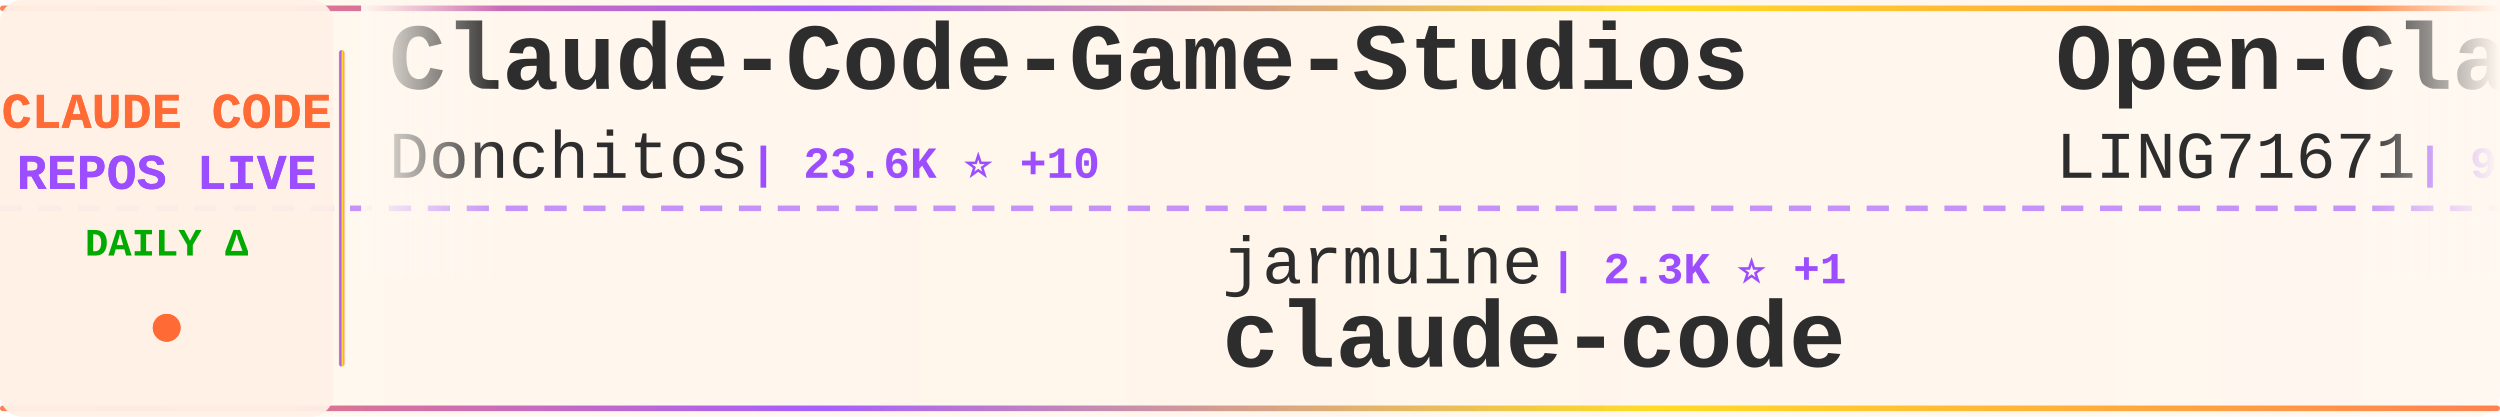
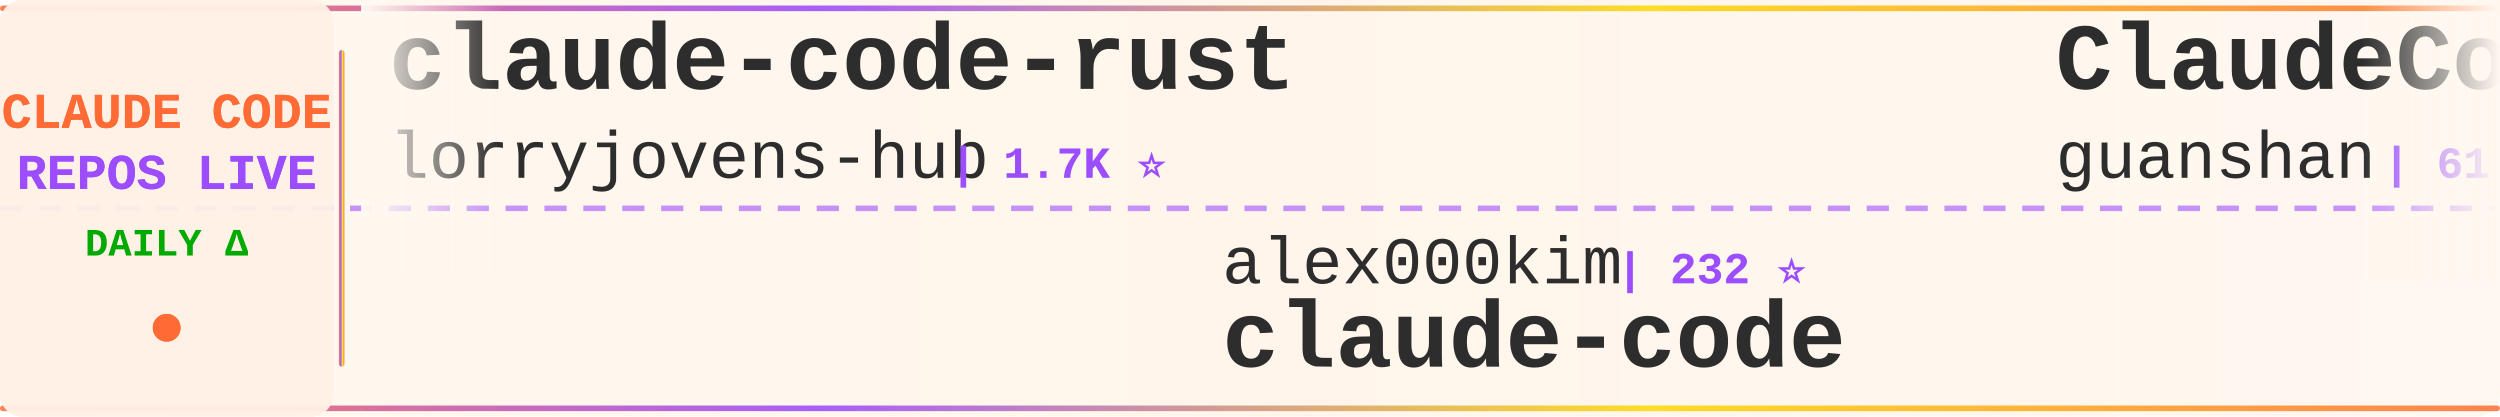
<svg xmlns="http://www.w3.org/2000/svg" width="900" height="150">
  <defs>
    <linearGradient id="tickerBg" x1="0%" y1="0%" x2="100%" y2="0%">
      <stop offset="0%" style="stop-color:#fff8f0;stop-opacity:0.98" />
      <stop offset="50%" style="stop-color:#fff5eb;stop-opacity:1" />
      <stop offset="100%" style="stop-color:#fff8f0;stop-opacity:0.98" />
    </linearGradient>
    <linearGradient id="borderGrad" x1="0%" y1="0%" x2="100%" y2="0%">
      <stop offset="0%" style="stop-color:#FF6B35;stop-opacity:0.85">
        <animate attributeName="stop-opacity" values="0.85;1;0.85" dur="2s" repeatCount="indefinite" />
      </stop>
      <stop offset="33%" style="stop-color:#9C4EFF;stop-opacity:0.9">
        <animate attributeName="stop-opacity" values="0.9;1;0.9" dur="2.2s" repeatCount="indefinite" />
      </stop>
      <stop offset="66%" style="stop-color:#FFD700;stop-opacity:0.85">
        <animate attributeName="stop-opacity" values="0.85;1;0.85" dur="1.8s" repeatCount="indefinite" />
      </stop>
      <stop offset="100%" style="stop-color:#FF6B35;stop-opacity:0.85">
        <animate attributeName="stop-opacity" values="0.85;1;0.85" dur="2s" repeatCount="indefinite" />
      </stop>
    </linearGradient>
    <filter id="textGlow">
      <feGaussianBlur stdDeviation="0.15" result="coloredBlur" />
      <feMerge>
        <feMergeNode in="coloredBlur" />
        <feMergeNode in="SourceGraphic" />
      </feMerge>
    </filter>
    <filter id="metricGlow">
      <feGaussianBlur stdDeviation="0.2" result="coloredBlur" />
      <feMerge>
        <feMergeNode in="coloredBlur" />
        <feMergeNode in="SourceGraphic" />
      </feMerge>
    </filter>
    <linearGradient id="leftFade" x1="0%" y1="0%" x2="100%" y2="0%">
      <stop offset="0%" style="stop-color:#fff8f0;stop-opacity:1" />
      <stop offset="100%" style="stop-color:#fff8f0;stop-opacity:0" />
    </linearGradient>
    <linearGradient id="rightFade" x1="0%" y1="0%" x2="100%" y2="0%">
      <stop offset="0%" style="stop-color:#fff8f0;stop-opacity:0" />
      <stop offset="100%" style="stop-color:#fff8f0;stop-opacity:1" />
    </linearGradient>
  </defs>
  <rect width="900" height="150" fill="url(#tickerBg)" rx="8" />
  <rect x="0" y="2" width="900" height="2" fill="url(#borderGrad)" rx="1" />
  <rect x="0" y="146" width="900" height="2" fill="url(#borderGrad)" rx="1" />
  <line x1="0" y1="75" x2="900" y2="75" stroke="#9C4EFF" stroke-width="2" stroke-dasharray="8 6" opacity="0.6" />
  <rect x="0" y="0" width="120" height="150" fill="#fff0e6" opacity="0.95" rx="8" />
  <text x="60" y="46" font-family="'Courier New', monospace" font-size="18" font-weight="bold" fill="#FF6B35" text-anchor="middle" filter="url(#textGlow)">
    CLAUDE CODE
  </text>
  <text x="60" y="68" font-family="'Courier New', monospace" font-size="18" font-weight="bold" fill="#9C4EFF" text-anchor="middle" filter="url(#textGlow)">
    REPOS LIVE
  </text>
  <text x="60" y="92" font-family="'Courier New', monospace" font-size="14" font-weight="bold" fill="#00aa00" text-anchor="middle">
    DAILY Δ
  </text>
  <circle cx="60" cy="118" r="5" fill="#FF6B35" filter="url(#metricGlow)">
    <animate attributeName="r" values="4;6;4" dur="1.5s" repeatCount="indefinite" />
    <animate attributeName="opacity" values="0.6;1;0.6" dur="1.5s" repeatCount="indefinite" />
  </circle>
  <rect x="122" y="18" width="2" height="114" fill="url(#borderGrad)" rx="1" />
  <clipPath id="tickerClip">
    <rect x="130" y="0" width="770" height="150" />
  </clipPath>
  <g clip-path="url(#tickerClip)">
    <g id="tickerItems">
      <animateTransform attributeName="transform" attributeType="XML" type="translate" from="0 0" to="-3000 0" dur="54s" repeatCount="indefinite" />
      <g transform="translate(0, 0)">
-         <text x="140" y="32" font-family="'Courier New', monospace" font-size="34" font-weight="bold" fill="#2d2d2d">Claude-Code-Game-Studios</text>
-         <text x="140" y="64" font-family="'Courier New', monospace" font-size="24" font-weight="normal" fill="#2d2d2d" opacity="1.0">Donchitos</text>
-         <text x="270" y="64" font-family="'Courier New', monospace" font-size="16" font-weight="bold" fill="#9C4EFF"> | 23.6K ⭐ +10</text>
+         <text x="140" y="32" font-family="'Courier New', monospace" font-size="34" font-weight="bold" fill="#2d2d2d">claude-code-rust</text>
+         <text x="140" y="64" font-family="'Courier New', monospace" font-size="24" font-weight="normal" fill="#2d2d2d" opacity="1.0">lorryjovens-hub</text>
+         <text x="342" y="64" font-family="'Courier New', monospace" font-size="16" font-weight="bold" fill="#9C4EFF"> | 1.7K ⭐</text>
      </g>
      <g transform="translate(300, 0)">
-         <text x="140" y="102" font-family="'Courier New', monospace" font-size="24" font-weight="normal" fill="#2d2d2d" opacity="1.0">jarmuine</text>
-         <text x="258" y="102" font-family="'Courier New', monospace" font-size="16" font-weight="bold" fill="#9C4EFF"> | 2.3K ⭐ +1</text>
+         <text x="140" y="102" font-family="'Courier New', monospace" font-size="24" font-weight="normal" fill="#2d2d2d" opacity="1.0">alex000kim</text>
+         <text x="282" y="102" font-family="'Courier New', monospace" font-size="16" font-weight="bold" fill="#9C4EFF"> | 232 ⭐</text>
        <text x="140" y="132" font-family="'Courier New', monospace" font-size="34" font-weight="bold" fill="#2d2d2d">claude-code</text>
      </g>
      <g transform="translate(600, 0)">
-         <text x="140" y="32" font-family="'Courier New', monospace" font-size="34" font-weight="bold" fill="#2d2d2d">Open-ClaudeCode</text>
-         <text x="140" y="64" font-family="'Courier New', monospace" font-size="24" font-weight="normal" fill="#2d2d2d" opacity="1.0">LING71671</text>
-         <text x="270" y="64" font-family="'Courier New', monospace" font-size="16" font-weight="bold" fill="#9C4EFF"> | 932 ⭐</text>
+         <text x="140" y="32" font-family="'Courier New', monospace" font-size="34" font-weight="bold" fill="#2d2d2d">ClaudeCode</text>
+         <text x="140" y="64" font-family="'Courier New', monospace" font-size="24" font-weight="normal" fill="#2d2d2d" opacity="1.0">guanshan</text>
+         <text x="258" y="64" font-family="'Courier New', monospace" font-size="16" font-weight="bold" fill="#9C4EFF"> | 61 ⭐</text>
      </g>
      <g transform="translate(900, 0)">
-         <text x="140" y="102" font-family="'Courier New', monospace" font-size="24" font-weight="normal" fill="#2d2d2d" opacity="1.0">AICoderTudou</text>
-         <text x="306" y="102" font-family="'Courier New', monospace" font-size="16" font-weight="bold" fill="#9C4EFF"> | 497 ⭐</text>
-         <text x="140" y="132" font-family="'Courier New', monospace" font-size="34" font-weight="bold" fill="#2d2d2d">claude-code-tudou</text>
+         <text x="140" y="102" font-family="'Courier New', monospace" font-size="24" font-weight="normal" fill="#2d2d2d" opacity="1.0">luyao618</text>
+         <text x="258" y="102" font-family="'Courier New', monospace" font-size="16" font-weight="bold" fill="#9C4EFF"> | 1.6K ⭐</text>
+         <text x="140" y="132" font-family="'Courier New', monospace" font-size="34" font-weight="bold" fill="#2d2d2d">Claude-Code-Source-Study</text>
      </g>
      <g transform="translate(1200, 0)">
-         <text x="140" y="32" font-family="'Courier New', monospace" font-size="34" font-weight="bold" fill="#2d2d2d">sc-claude-code-files</text>
-         <text x="140" y="64" font-family="'Courier New', monospace" font-size="24" font-weight="normal" fill="#2d2d2d" opacity="1.0">https-deeplearning-ai</text>
-         <text x="414" y="64" font-family="'Courier New', monospace" font-size="16" font-weight="bold" fill="#9C4EFF"> | 538 ⭐</text>
+         <text x="140" y="32" font-family="'Courier New', monospace" font-size="34" font-weight="bold" fill="#2d2d2d">andrej-karpathy-skills</text>
+         <text x="140" y="64" font-family="'Courier New', monospace" font-size="24" font-weight="normal" fill="#2d2d2d" opacity="1.0">multica-ai</text>
+         <text x="282" y="64" font-family="'Courier New', monospace" font-size="16" font-weight="bold" fill="#9C4EFF"> | 199.2K ⭐ +65</text>
      </g>
      <g transform="translate(1500, 0)">
-         <text x="140" y="102" font-family="'Courier New', monospace" font-size="24" font-weight="normal" fill="#2d2d2d" opacity="1.0">fuergaosi233</text>
-         <text x="306" y="102" font-family="'Courier New', monospace" font-size="16" font-weight="bold" fill="#9C4EFF"> | 2.8K ⭐</text>
-         <text x="140" y="132" font-family="'Courier New', monospace" font-size="34" font-weight="bold" fill="#2d2d2d">claude-code-proxy</text>
+         <text x="140" y="102" font-family="'Courier New', monospace" font-size="24" font-weight="normal" fill="#2d2d2d" opacity="1.0">chauncygu</text>
+         <text x="270" y="102" font-family="'Courier New', monospace" font-size="16" font-weight="bold" fill="#9C4EFF"> | 2.8K ⭐</text>
+         <text x="140" y="132" font-family="'Courier New', monospace" font-size="34" font-weight="bold" fill="#2d2d2d">collection-claude-code-s...</text>
      </g>
      <g transform="translate(1800, 0)">
        <text x="140" y="32" font-family="'Courier New', monospace" font-size="34" font-weight="bold" fill="#2d2d2d">claude-code-source-code</text>
        <text x="140" y="64" font-family="'Courier New', monospace" font-size="24" font-weight="normal" fill="#2d2d2d" opacity="1.0">777genius</text>
-         <text x="270" y="64" font-family="'Courier New', monospace" font-size="16" font-weight="bold" fill="#9C4EFF"> | 924 ⭐ +1</text>
+         <text x="270" y="64" font-family="'Courier New', monospace" font-size="16" font-weight="bold" fill="#9C4EFF"> | 924 ⭐</text>
      </g>
      <g transform="translate(2100, 0)">
-         <text x="140" y="102" font-family="'Courier New', monospace" font-size="24" font-weight="normal" fill="#2d2d2d" opacity="1.0">sugyan</text>
-         <text x="234" y="102" font-family="'Courier New', monospace" font-size="16" font-weight="bold" fill="#9C4EFF"> | 1.1K ⭐</text>
-         <text x="140" y="132" font-family="'Courier New', monospace" font-size="34" font-weight="bold" fill="#2d2d2d">claude-code-webui</text>
+         <text x="140" y="102" font-family="'Courier New', monospace" font-size="24" font-weight="normal" fill="#2d2d2d" opacity="1.0">OneRedOak</text>
+         <text x="270" y="102" font-family="'Courier New', monospace" font-size="16" font-weight="bold" fill="#9C4EFF"> | 3.9K ⭐</text>
+         <text x="140" y="132" font-family="'Courier New', monospace" font-size="34" font-weight="bold" fill="#2d2d2d">claude-code-workflows</text>
      </g>
      <g transform="translate(2400, 0)">
-         <text x="140" y="32" font-family="'Courier New', monospace" font-size="34" font-weight="bold" fill="#2d2d2d">claude-code-video-toolki...</text>
-         <text x="140" y="64" font-family="'Courier New', monospace" font-size="24" font-weight="normal" fill="#2d2d2d" opacity="1.0">digitalsamba</text>
-         <text x="306" y="64" font-family="'Courier New', monospace" font-size="16" font-weight="bold" fill="#9C4EFF"> | 1.9K ⭐ +2</text>
+         <text x="140" y="32" font-family="'Courier New', monospace" font-size="34" font-weight="bold" fill="#2d2d2d">awesome-claude-code-suba...</text>
+         <text x="140" y="64" font-family="'Courier New', monospace" font-size="24" font-weight="normal" fill="#2d2d2d" opacity="1.0">VoltAgent</text>
+         <text x="270" y="64" font-family="'Courier New', monospace" font-size="16" font-weight="bold" fill="#9C4EFF"> | 24.0K ⭐ +7</text>
      </g>
      <g transform="translate(2700, 0)">
-         <text x="140" y="102" font-family="'Courier New', monospace" font-size="24" font-weight="normal" fill="#2d2d2d" opacity="1.0">RishabhK103</text>
-         <text x="294" y="102" font-family="'Courier New', monospace" font-size="16" font-weight="bold" fill="#9C4EFF"> | 105 ⭐</text>
-         <text x="140" y="132" font-family="'Courier New', monospace" font-size="34" font-weight="bold" fill="#2d2d2d">claude-code</text>
+         <text x="140" y="102" font-family="'Courier New', monospace" font-size="24" font-weight="normal" fill="#2d2d2d" opacity="1.0">xu-xiang</text>
+         <text x="258" y="102" font-family="'Courier New', monospace" font-size="16" font-weight="bold" fill="#9C4EFF"> | 1.8K ⭐ +2</text>
+         <text x="140" y="132" font-family="'Courier New', monospace" font-size="34" font-weight="bold" fill="#2d2d2d">everything-claude-code-z...</text>
      </g>
      <g transform="translate(3000, 0)">
-         <text x="140" y="32" font-family="'Courier New', monospace" font-size="34" font-weight="bold" fill="#2d2d2d">Claude-Code-Game-Studios</text>
-         <text x="140" y="64" font-family="'Courier New', monospace" font-size="24" font-weight="normal" fill="#2d2d2d" opacity="1.0">Donchitos</text>
-         <text x="270" y="64" font-family="'Courier New', monospace" font-size="16" font-weight="bold" fill="#9C4EFF"> | 23.6K ⭐ +10</text>
+         <text x="140" y="32" font-family="'Courier New', monospace" font-size="34" font-weight="bold" fill="#2d2d2d">claude-code-rust</text>
+         <text x="140" y="64" font-family="'Courier New', monospace" font-size="24" font-weight="normal" fill="#2d2d2d" opacity="1.0">lorryjovens-hub</text>
+         <text x="342" y="64" font-family="'Courier New', monospace" font-size="16" font-weight="bold" fill="#9C4EFF"> | 1.7K ⭐</text>
      </g>
      <g transform="translate(3300, 0)">
-         <text x="140" y="102" font-family="'Courier New', monospace" font-size="24" font-weight="normal" fill="#2d2d2d" opacity="1.0">jarmuine</text>
-         <text x="258" y="102" font-family="'Courier New', monospace" font-size="16" font-weight="bold" fill="#9C4EFF"> | 2.3K ⭐ +1</text>
+         <text x="140" y="102" font-family="'Courier New', monospace" font-size="24" font-weight="normal" fill="#2d2d2d" opacity="1.0">alex000kim</text>
+         <text x="282" y="102" font-family="'Courier New', monospace" font-size="16" font-weight="bold" fill="#9C4EFF"> | 232 ⭐</text>
        <text x="140" y="132" font-family="'Courier New', monospace" font-size="34" font-weight="bold" fill="#2d2d2d">claude-code</text>
      </g>
      <g transform="translate(3600, 0)">
-         <text x="140" y="32" font-family="'Courier New', monospace" font-size="34" font-weight="bold" fill="#2d2d2d">Open-ClaudeCode</text>
-         <text x="140" y="64" font-family="'Courier New', monospace" font-size="24" font-weight="normal" fill="#2d2d2d" opacity="1.0">LING71671</text>
-         <text x="270" y="64" font-family="'Courier New', monospace" font-size="16" font-weight="bold" fill="#9C4EFF"> | 932 ⭐</text>
+         <text x="140" y="32" font-family="'Courier New', monospace" font-size="34" font-weight="bold" fill="#2d2d2d">ClaudeCode</text>
+         <text x="140" y="64" font-family="'Courier New', monospace" font-size="24" font-weight="normal" fill="#2d2d2d" opacity="1.0">guanshan</text>
+         <text x="258" y="64" font-family="'Courier New', monospace" font-size="16" font-weight="bold" fill="#9C4EFF"> | 61 ⭐</text>
      </g>
      <g transform="translate(3900, 0)">
-         <text x="140" y="102" font-family="'Courier New', monospace" font-size="24" font-weight="normal" fill="#2d2d2d" opacity="1.0">AICoderTudou</text>
-         <text x="306" y="102" font-family="'Courier New', monospace" font-size="16" font-weight="bold" fill="#9C4EFF"> | 497 ⭐</text>
-         <text x="140" y="132" font-family="'Courier New', monospace" font-size="34" font-weight="bold" fill="#2d2d2d">claude-code-tudou</text>
+         <text x="140" y="102" font-family="'Courier New', monospace" font-size="24" font-weight="normal" fill="#2d2d2d" opacity="1.0">luyao618</text>
+         <text x="258" y="102" font-family="'Courier New', monospace" font-size="16" font-weight="bold" fill="#9C4EFF"> | 1.6K ⭐</text>
+         <text x="140" y="132" font-family="'Courier New', monospace" font-size="34" font-weight="bold" fill="#2d2d2d">Claude-Code-Source-Study</text>
      </g>
    </g>
  </g>
  <rect x="130" y="0" width="50" height="100" fill="url(#leftFade)" />
  <rect x="850" y="0" width="50" height="100" fill="url(#rightFade)" />
</svg>
